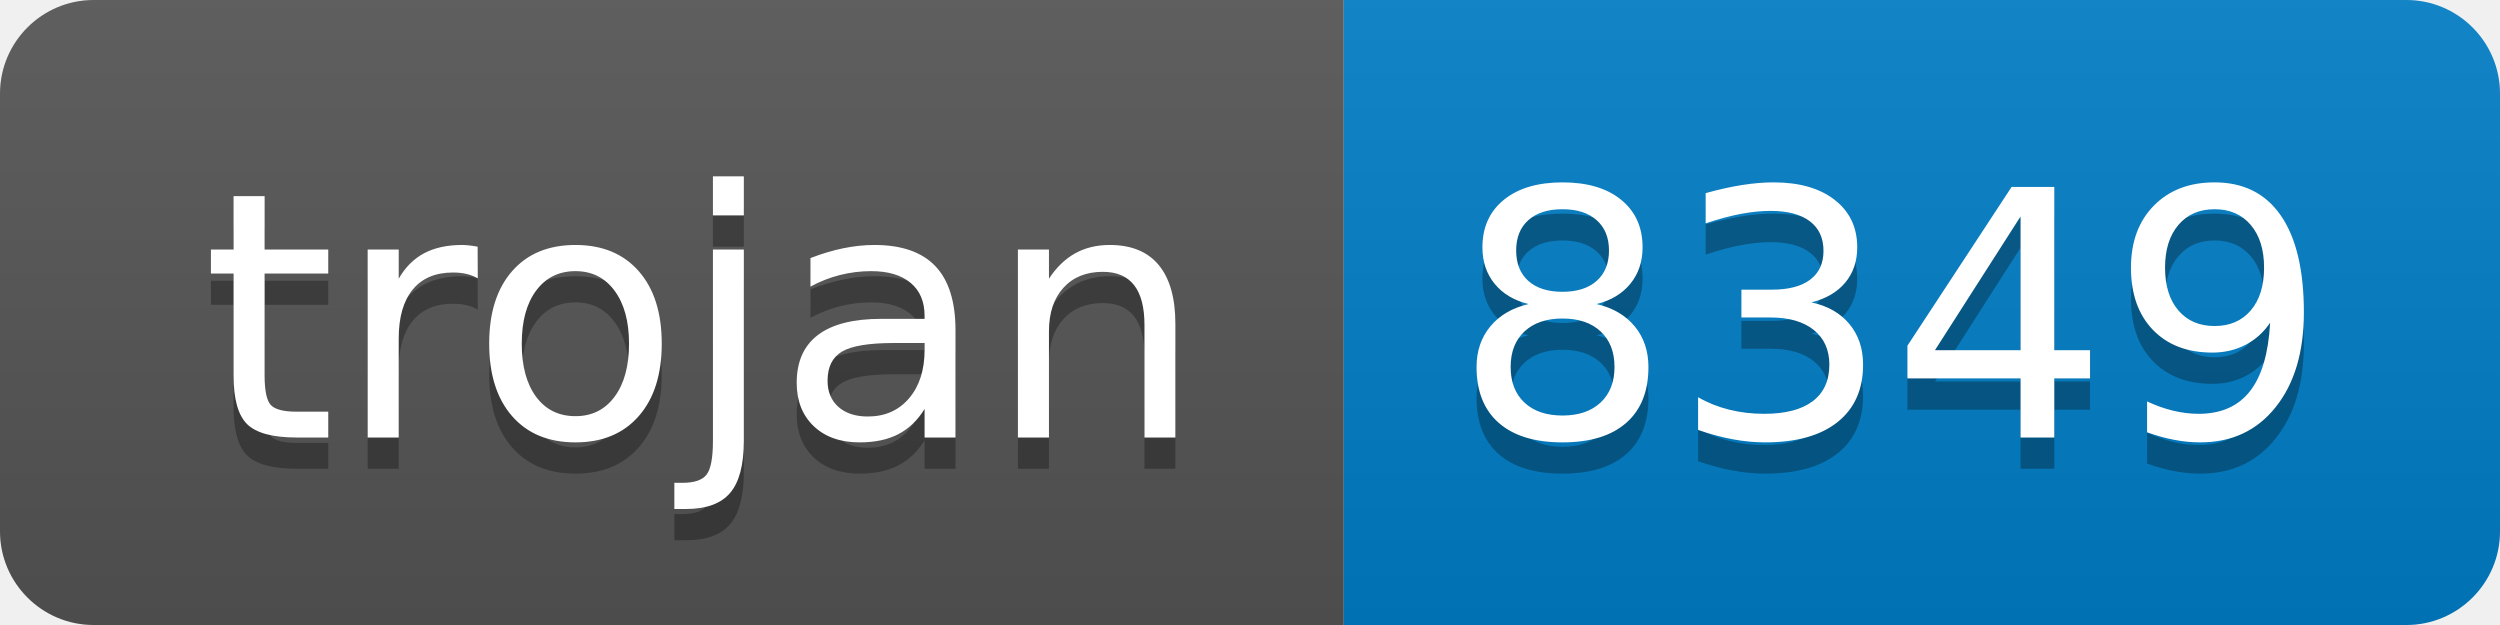
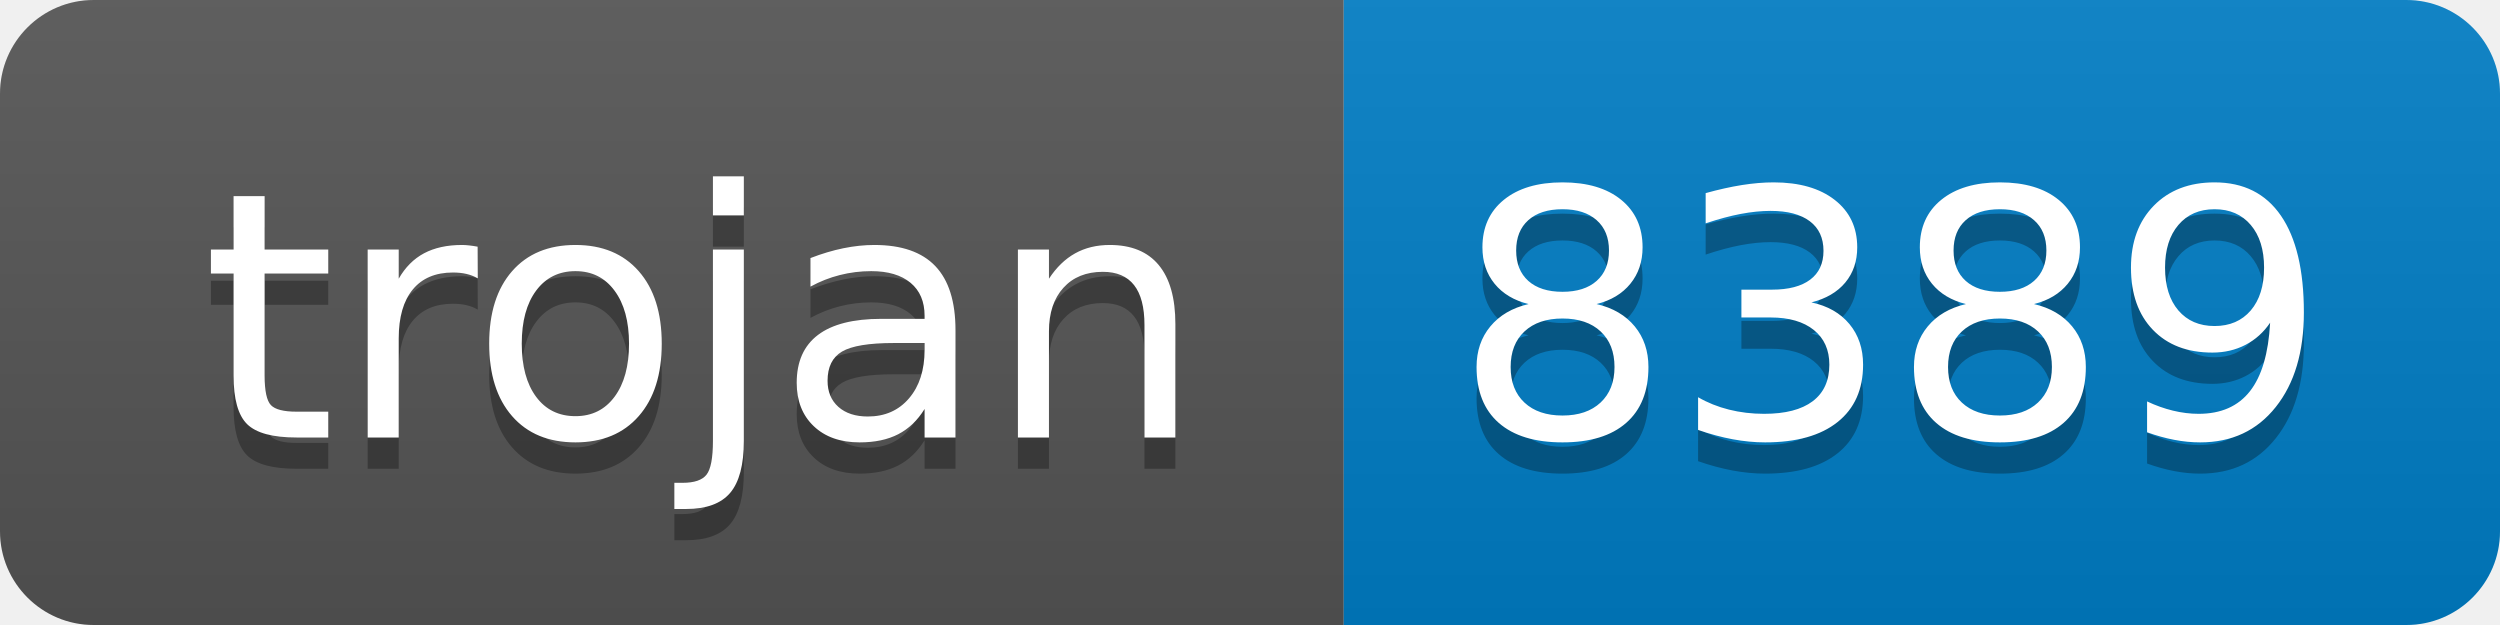
- <svg xmlns="http://www.w3.org/2000/svg" width="80" height="20" role="img" aria-label="trojan: 8349">
+ <svg xmlns="http://www.w3.org/2000/svg" width="80" height="20" role="img" aria-label="trojan: 8389">
  <linearGradient id="s" x2="0" y2="100%">
    <stop offset="0" stop-color="#bbb" stop-opacity=".1" />
    <stop offset="1" stop-opacity=".1" />
  </linearGradient>
  <clipPath id="r">
    <rect width="80" height="20" rx="3" fill="#fff" />
  </clipPath>
  <g clip-path="url(#r)">
    <rect width="43" height="20" fill="#555" />
    <rect x="43" width="37" height="20" fill="#007ec6" />
    <rect width="80" height="20" fill="url(#s)" />
  </g>
  <g fill="#fff" text-anchor="middle" font-family="Verdana,Geneva,DejaVu Sans,sans-serif" text-rendering="geometricPrecision" font-size="110">
    <text aria-hidden="true" x="225" y="150" fill="#010101" fill-opacity=".3" transform="scale(.1)" textLength="330">trojan</text>
    <text x="225" y="140" transform="scale(.1)" fill="#fff" textLength="330">trojan</text>
-     <text aria-hidden="true" x="605" y="150" fill="#010101" fill-opacity=".3" transform="scale(.1)" textLength="270">8349</text>
-     <text x="605" y="140" transform="scale(.1)" fill="#fff" textLength="270">8349</text>
+     <text aria-hidden="true" x="605" y="150" fill="#010101" fill-opacity=".3" transform="scale(.1)" textLength="270">8389</text>
+     <text x="605" y="140" transform="scale(.1)" fill="#fff" textLength="270">8389</text>
  </g>
</svg>
